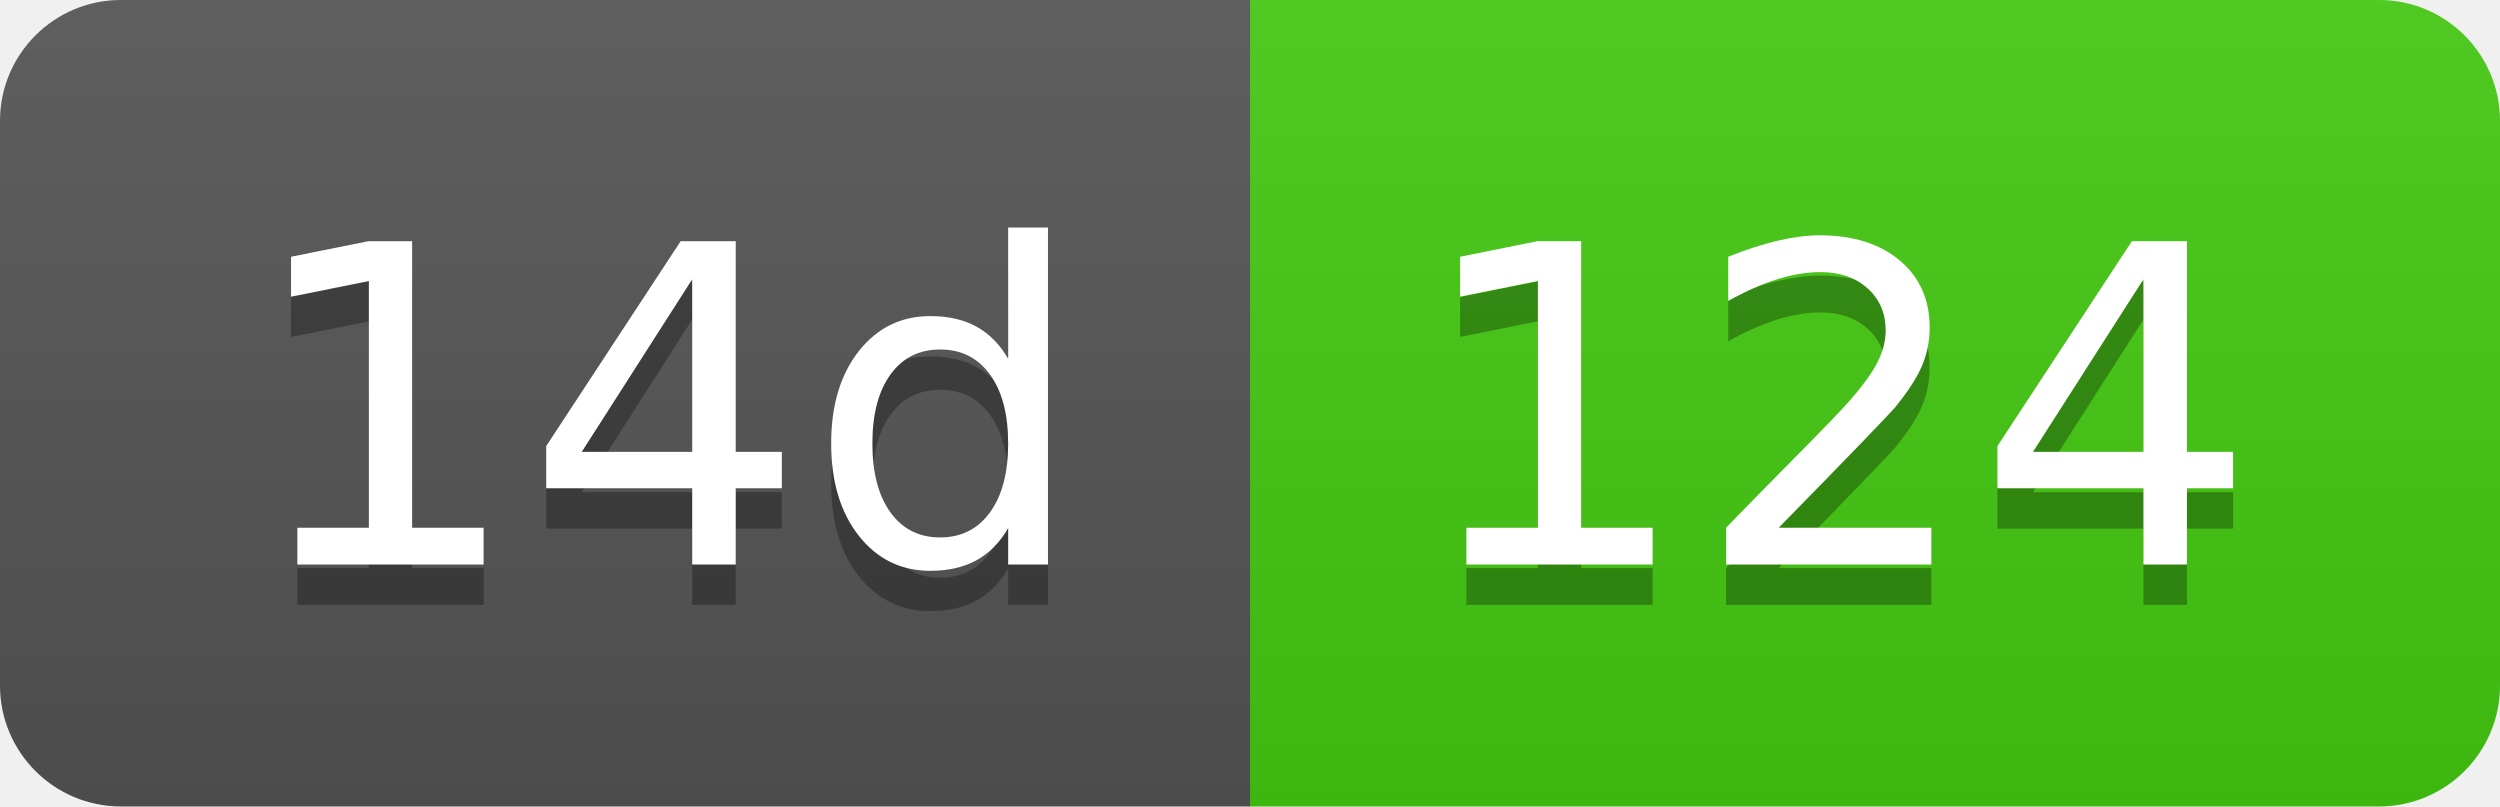
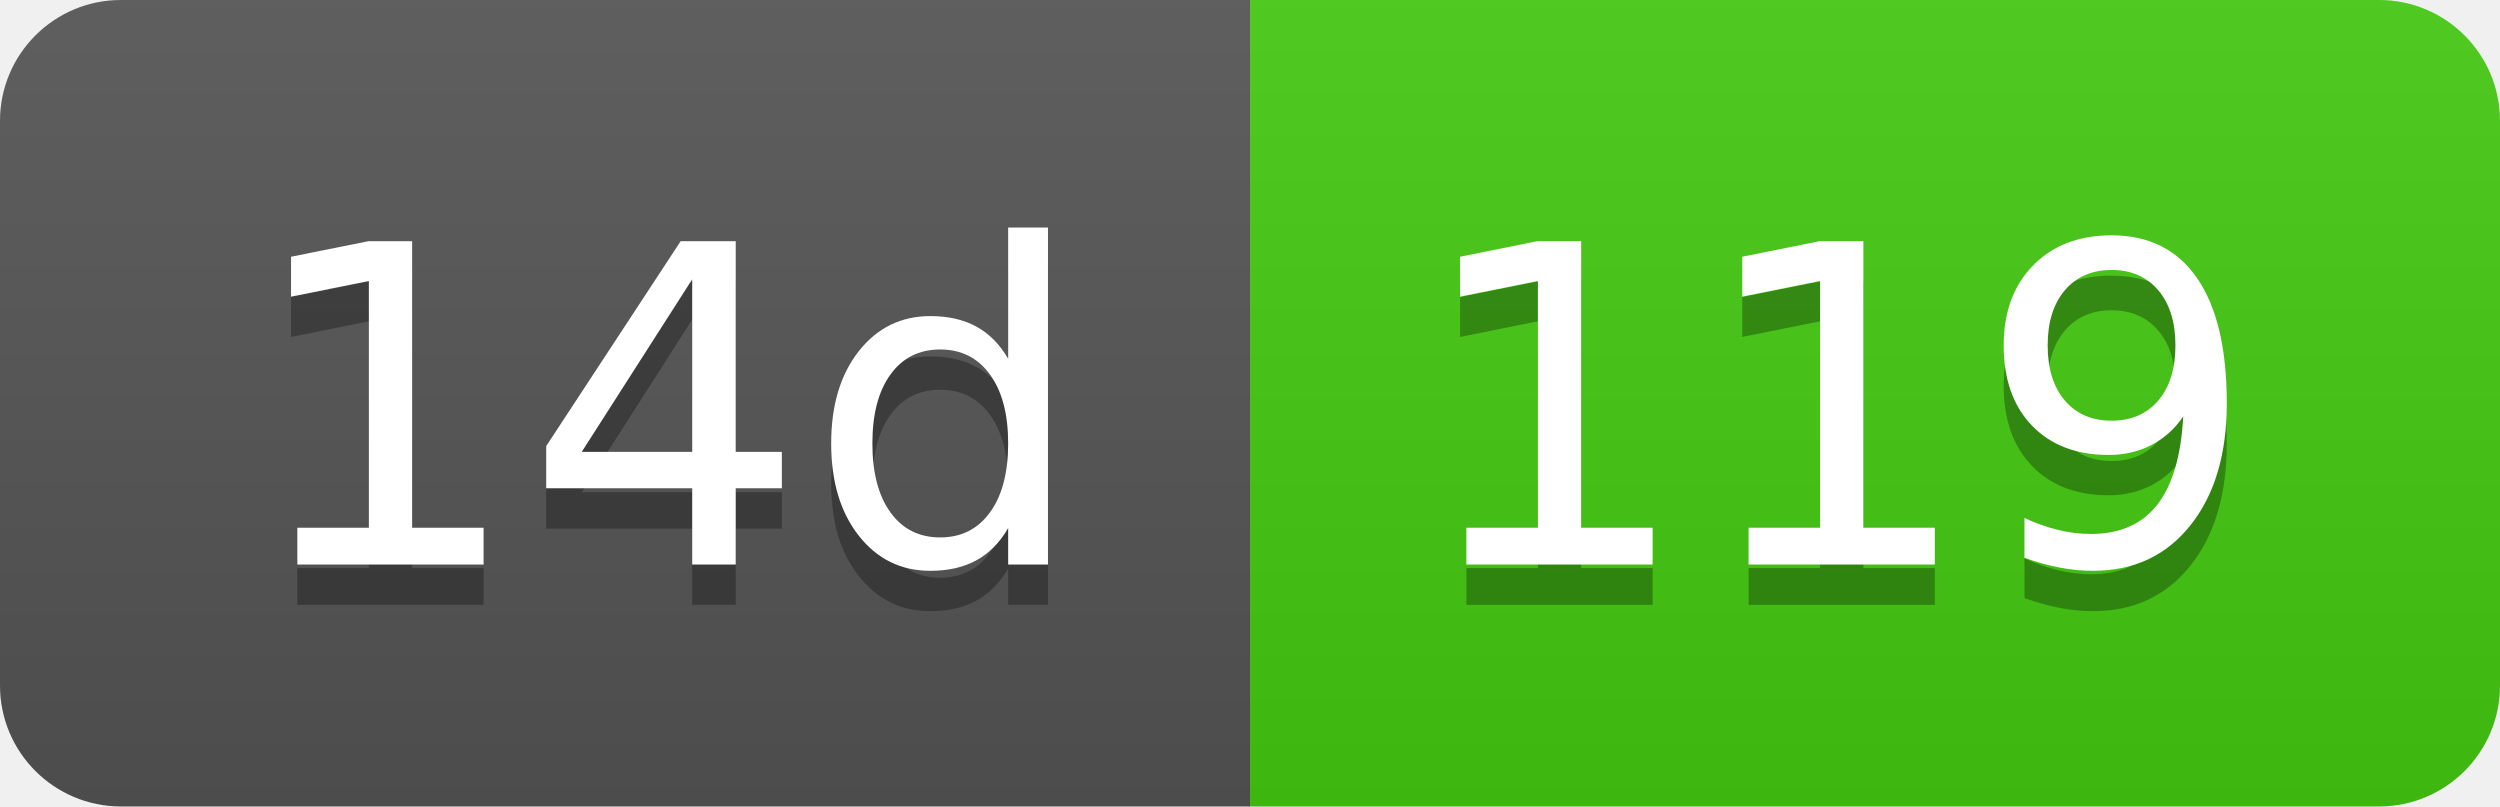
- <svg xmlns="http://www.w3.org/2000/svg" width="62" height="20" role="img" aria-label="14d: 124">
+ <svg xmlns="http://www.w3.org/2000/svg" width="62" height="20" role="img" aria-label="14d: 119">
  <linearGradient id="s" x2="0" y2="100%">
    <stop offset="0" stop-color="#bbb" stop-opacity=".1" />
    <stop offset="1" stop-opacity=".1" />
  </linearGradient>
  <clipPath id="r">
    <rect width="62" height="20" rx="3" fill="#fff" />
  </clipPath>
  <g clip-path="url(#r)">
    <rect width="31" height="20" fill="#555" />
    <rect x="31" width="31" height="20" fill="#4c1" />
    <rect width="62" height="20" fill="url(#s)" />
  </g>
  <g fill="#fff" text-anchor="middle" font-family="Verdana,Geneva,DejaVu Sans,sans-serif" text-rendering="geometricPrecision" font-size="110">
    <text aria-hidden="true" x="165" y="150" fill="#010101" fill-opacity=".3" transform="scale(.1)" textLength="210">14d</text>
    <text x="165" y="140" transform="scale(.1)" fill="#fff" textLength="210">14d</text>
-     <text aria-hidden="true" x="455" y="150" fill="#010101" fill-opacity=".3" transform="scale(.1)" textLength="210">124</text>
-     <text x="455" y="140" transform="scale(.1)" fill="#fff" textLength="210">124</text>
+     <text aria-hidden="true" x="455" y="150" fill="#010101" fill-opacity=".3" transform="scale(.1)" textLength="210">119</text>
+     <text x="455" y="140" transform="scale(.1)" fill="#fff" textLength="210">119</text>
  </g>
</svg>
